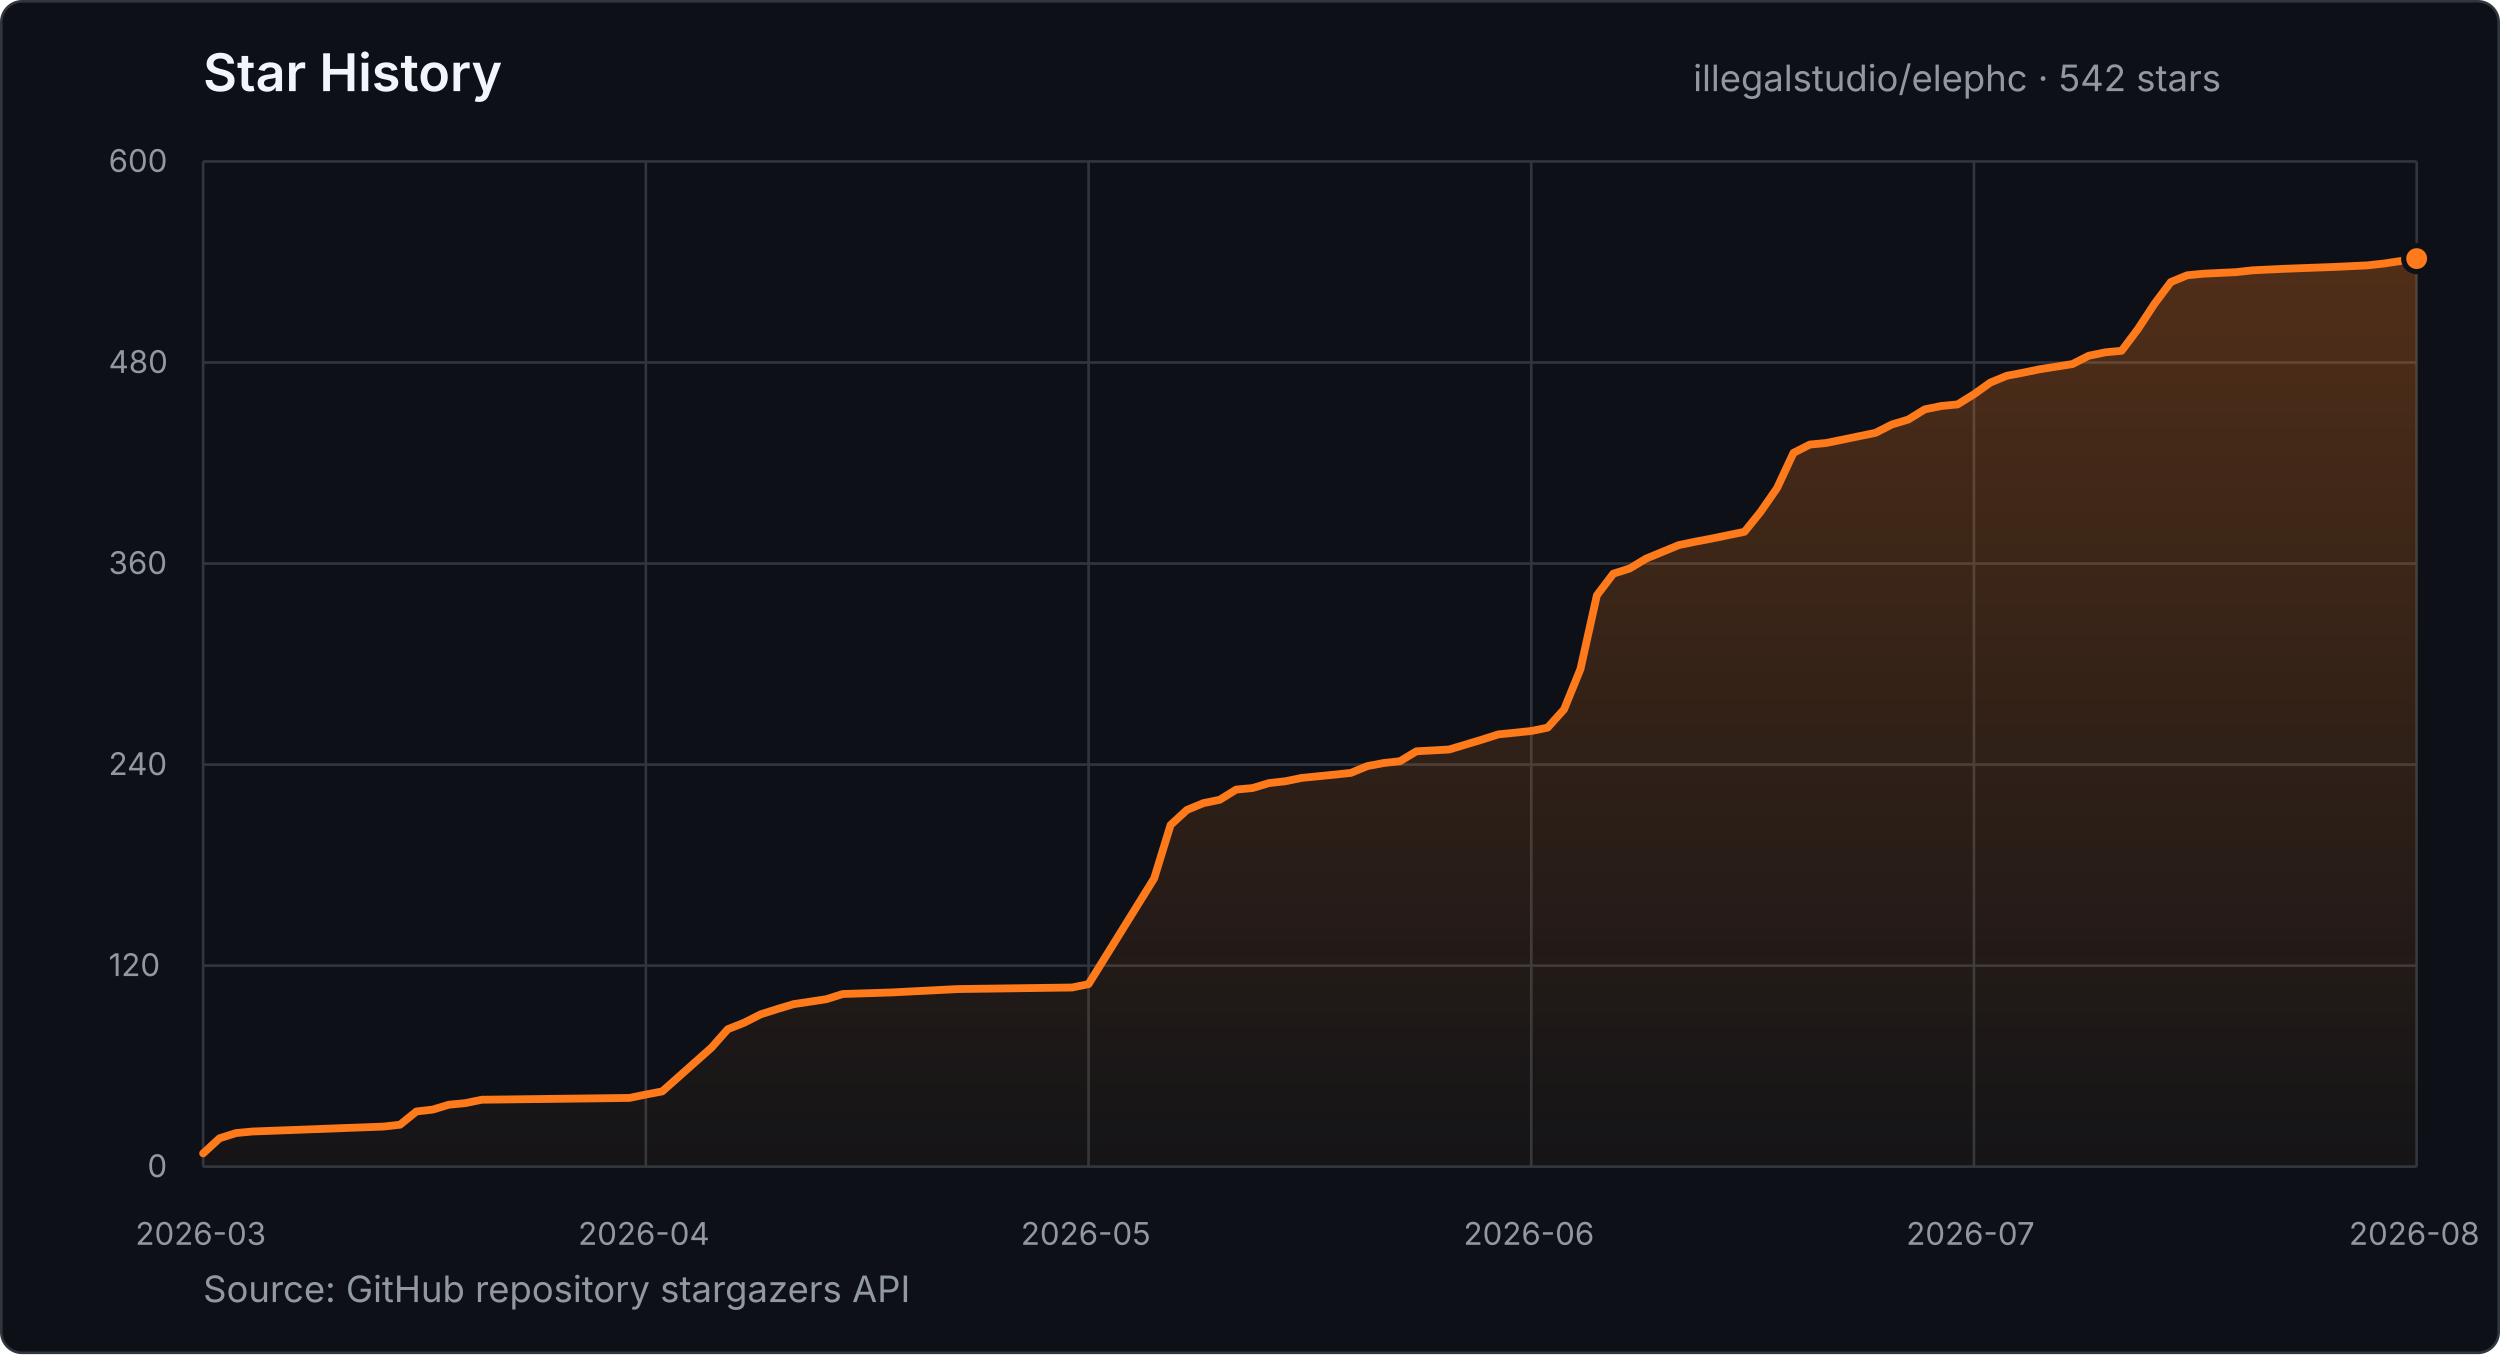
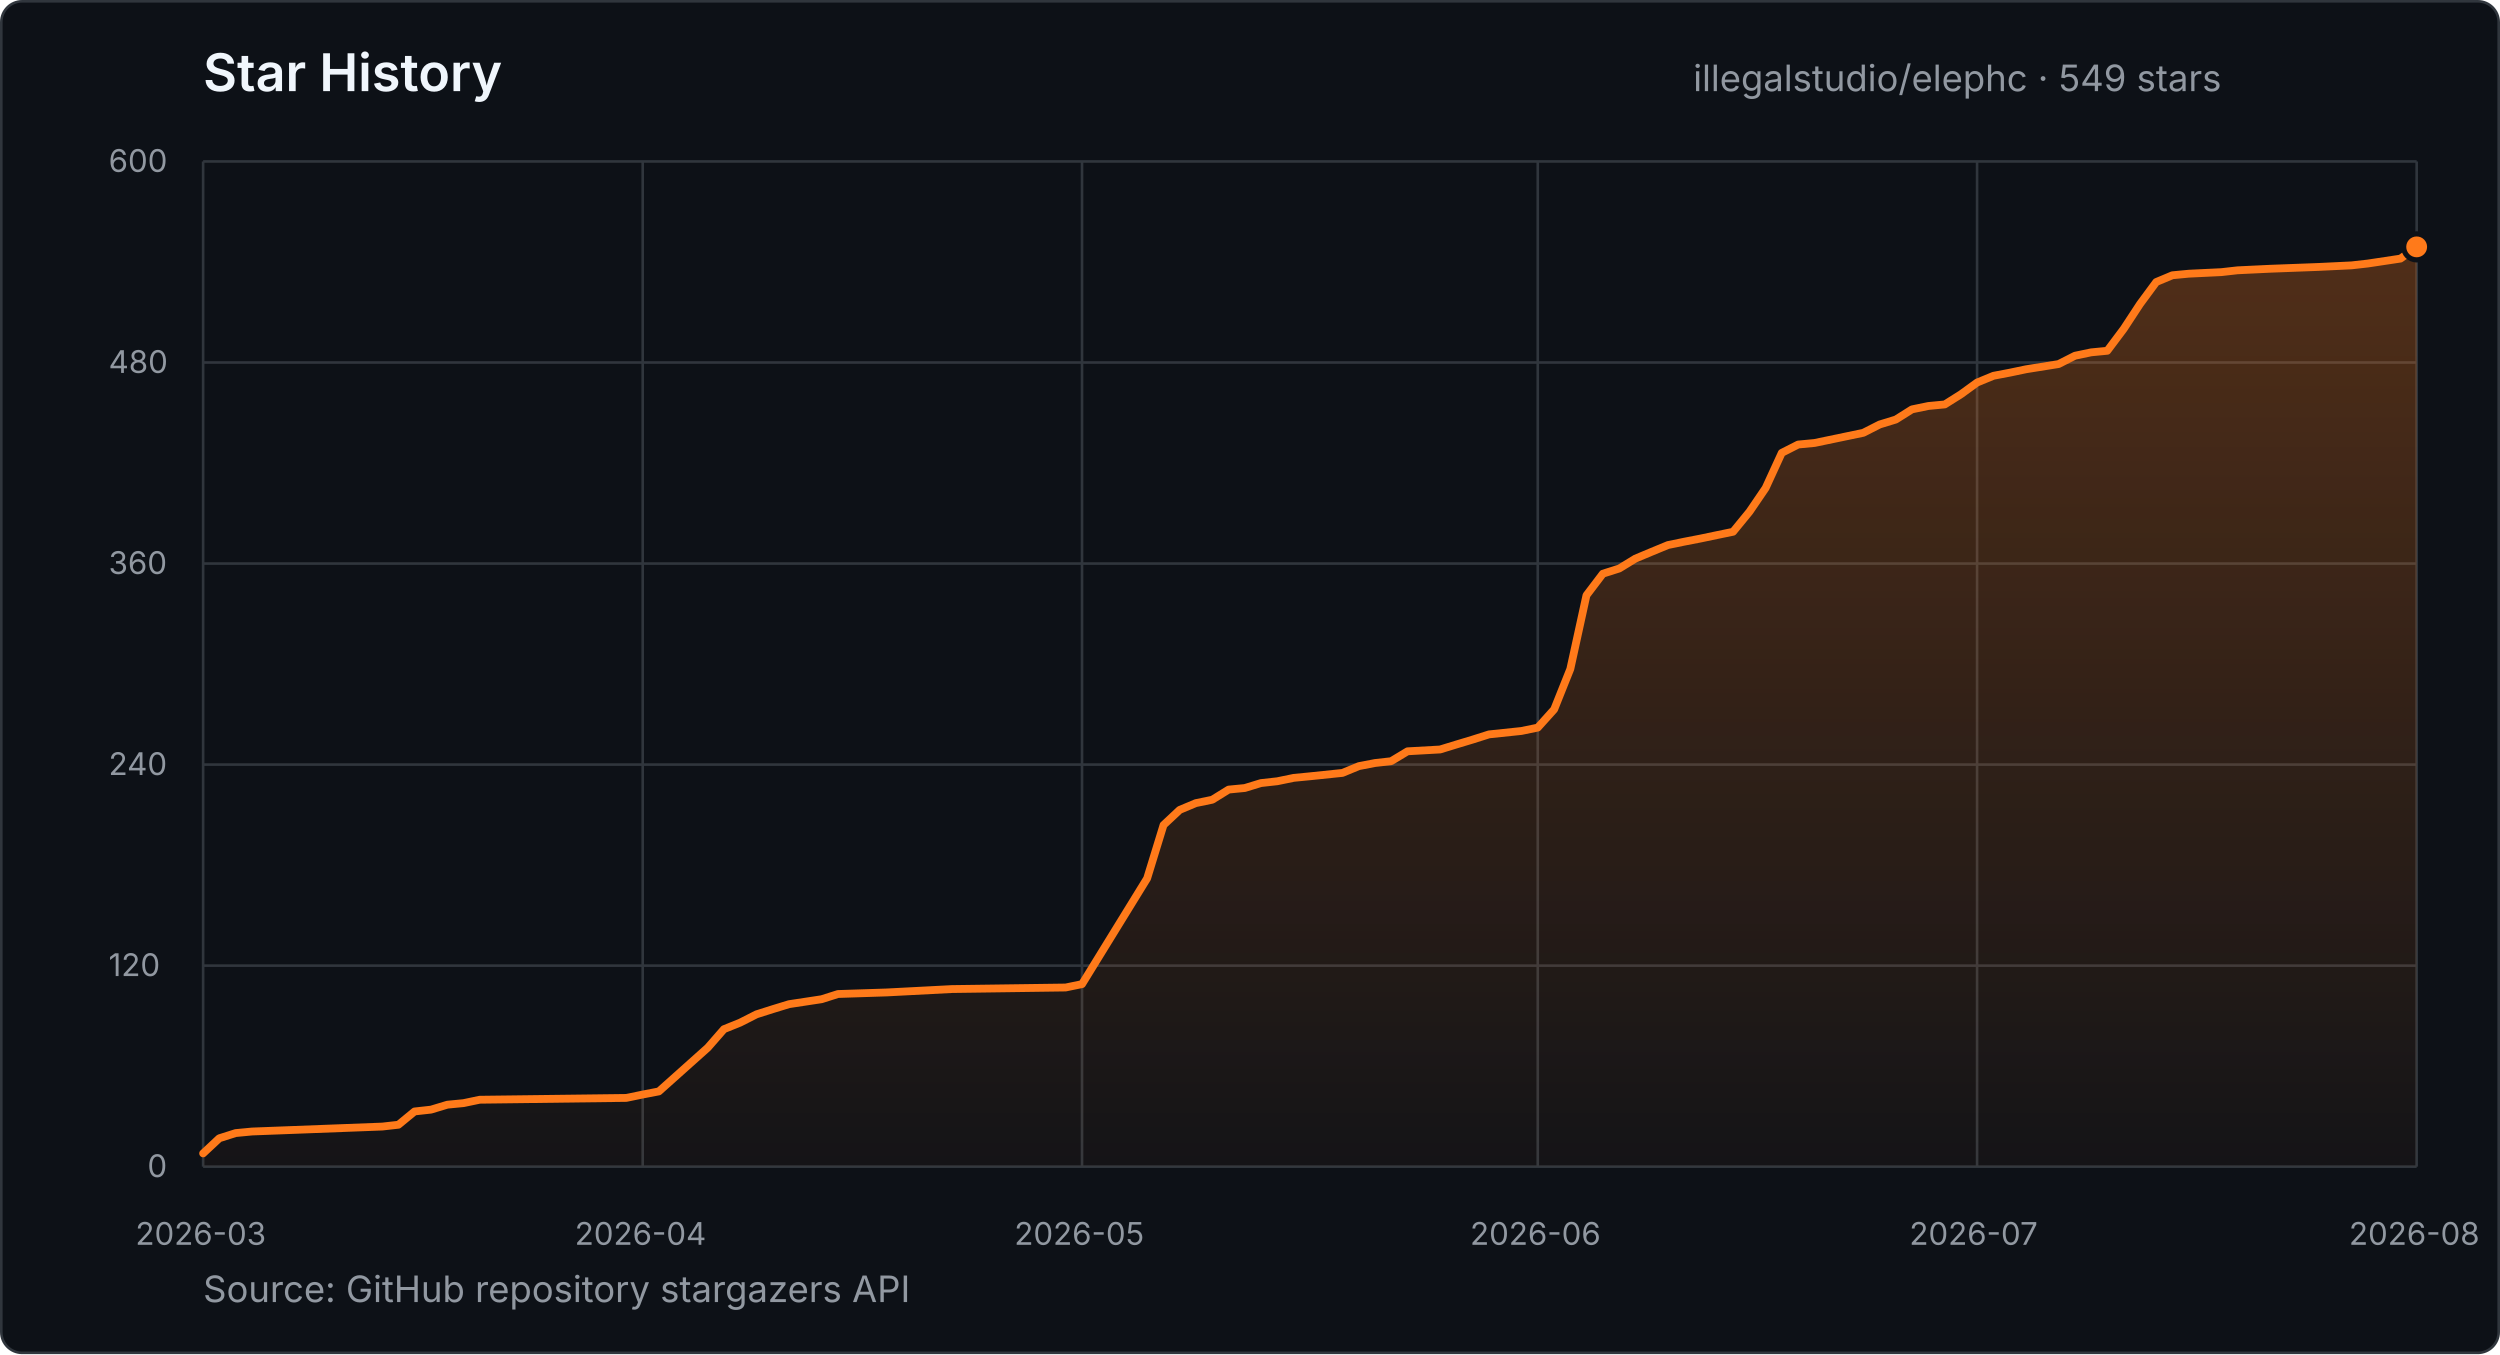
- <svg xmlns="http://www.w3.org/2000/svg" width="960" height="520" viewBox="0 0 960 520" role="img" aria-label="Star history for illegalstudio/elephc: 542 stars from 2026-03-23 to 2026-08-05">
+ <svg xmlns="http://www.w3.org/2000/svg" width="960" height="520" viewBox="0 0 960 520" role="img" aria-label="Star history for illegalstudio/elephc: 549 stars from 2026-03-23 to 2026-08-06">
  <defs>
    <linearGradient id="star-area" x1="0" y1="0" x2="0" y2="1">
      <stop offset="0%" stop-color="#FF7A1A" stop-opacity="0.28" />
      <stop offset="100%" stop-color="#FF7A1A" stop-opacity="0.03" />
    </linearGradient>
  </defs>
  <style>
    text { font-family: -apple-system, BlinkMacSystemFont, "Segoe UI", sans-serif; }
    .title { fill: #f0f6fc; font-size: 20px; font-weight: 600; }
    .summary { fill: #9198a1; font-size: 14px; }
    .tick { fill: #9198a1; font-size: 12px; }
    .grid { stroke: #30363d; stroke-width: 1; }
  </style>
  <rect x="0.5" y="0.5" width="959" height="519" rx="8" fill="#0d1117" stroke="#30363d" />
  <text x="78" y="35" class="title">Star History</text>
-   <text x="650.2" y="35" class="summary">illegalstudio/elephc · 542 stars</text>
+   <text x="650.2" y="35" class="summary">illegalstudio/elephc · 549 stars</text>
  <line x1="78" y1="448.0" x2="928" y2="448.0" class="grid" />
  <text x="56.6" y="452.0" class="tick">0</text>
  <line x1="78" y1="370.8" x2="928" y2="370.8" class="grid" />
  <text x="41.7" y="374.8" class="tick">120</text>
  <line x1="78" y1="293.6" x2="928" y2="293.6" class="grid" />
  <text x="41.7" y="297.6" class="tick">240</text>
  <line x1="78" y1="216.4" x2="928" y2="216.4" class="grid" />
  <text x="41.7" y="220.4" class="tick">360</text>
  <line x1="78" y1="139.2" x2="928" y2="139.2" class="grid" />
  <text x="41.7" y="143.2" class="tick">480</text>
  <line x1="78" y1="62.0" x2="928" y2="62.0" class="grid" />
  <text x="41.7" y="66.0" class="tick">600</text>
  <line x1="78.0" y1="62" x2="78.0" y2="448" class="grid" />
  <text x="52.0" y="478" class="tick">2026-03</text>
-   <line x1="248.0" y1="62" x2="248.0" y2="448" class="grid" />
-   <text x="222.0" y="478" class="tick">2026-04</text>
-   <line x1="418.0" y1="62" x2="418.0" y2="448" class="grid" />
-   <text x="392.0" y="478" class="tick">2026-05</text>
-   <line x1="588.0" y1="62" x2="588.0" y2="448" class="grid" />
-   <text x="562.0" y="478" class="tick">2026-06</text>
-   <line x1="758.0" y1="62" x2="758.0" y2="448" class="grid" />
-   <text x="732.0" y="478" class="tick">2026-07</text>
+   <line x1="246.8" y1="62" x2="246.8" y2="448" class="grid" />
+   <text x="220.7" y="478" class="tick">2026-04</text>
+   <line x1="415.5" y1="62" x2="415.5" y2="448" class="grid" />
+   <text x="389.5" y="478" class="tick">2026-05</text>
+   <line x1="590.5" y1="62" x2="590.5" y2="448" class="grid" />
+   <text x="564.5" y="478" class="tick">2026-06</text>
+   <line x1="759.2" y1="62" x2="759.2" y2="448" class="grid" />
+   <text x="733.2" y="478" class="tick">2026-07</text>
  <line x1="928.0" y1="62" x2="928.0" y2="448" class="grid" />
  <text x="902.0" y="478" class="tick">2026-08</text>
-   <polygon points="78.0,448.0 78.0,442.9 84.3,437.1 90.6,435.1 96.9,434.5 147.3,432.6 153.6,431.9 159.9,426.8 166.1,426.1 172.4,424.2 178.7,423.6 185.0,422.3 241.7,421.6 248.0,420.3 254.3,419.1 273.2,402.3 279.5,395.2 285.8,392.7 292.1,389.5 298.4,387.5 304.7,385.6 317.3,383.7 323.6,381.7 342.4,381.1 367.6,379.8 411.7,379.2 418.0,377.9 443.2,337.3 449.5,316.8 455.8,311.0 462.1,308.4 468.4,307.1 474.7,303.2 481.0,302.6 487.3,300.7 493.6,300.0 499.9,298.7 506.1,298.1 518.7,296.8 525.0,294.2 531.3,293.0 537.6,292.3 543.9,288.5 556.5,287.8 562.8,285.9 569.1,284.0 575.4,282.0 588.0,280.7 594.3,279.4 600.6,272.4 606.9,256.9 613.2,228.6 619.5,220.3 625.8,218.3 632.1,214.5 638.4,211.9 644.7,209.3 651.0,208.0 657.3,206.8 663.6,205.5 669.9,204.2 676.1,196.5 682.4,187.4 688.7,173.9 695.0,170.7 701.3,170.1 720.2,166.2 726.5,163.0 732.8,161.1 739.1,157.2 745.4,155.9 751.7,155.3 758.0,151.4 764.3,146.9 770.6,144.3 776.9,143.1 783.2,141.8 795.8,139.8 802.1,136.6 808.4,135.3 814.7,134.7 821.0,126.3 827.3,116.7 833.6,108.3 839.9,105.7 846.1,105.1 858.7,104.5 865.0,103.8 877.6,103.2 896.5,102.5 909.1,101.9 915.4,101.2 928.0,99.3 928.0,448.0" fill="url(#star-area)" />
-   <polyline points="78.0,442.9 84.3,437.1 90.6,435.1 96.9,434.5 147.3,432.6 153.6,431.9 159.9,426.8 166.1,426.1 172.4,424.2 178.7,423.6 185.0,422.3 241.7,421.6 248.0,420.3 254.3,419.1 273.2,402.3 279.5,395.2 285.8,392.7 292.1,389.5 298.4,387.5 304.7,385.6 317.3,383.7 323.6,381.7 342.4,381.1 367.6,379.8 411.7,379.2 418.0,377.9 443.2,337.3 449.5,316.8 455.8,311.0 462.1,308.4 468.4,307.1 474.7,303.2 481.0,302.6 487.3,300.7 493.6,300.0 499.9,298.7 506.1,298.1 518.7,296.8 525.0,294.2 531.3,293.0 537.6,292.3 543.9,288.5 556.5,287.8 562.8,285.9 569.1,284.0 575.4,282.0 588.0,280.7 594.3,279.4 600.6,272.4 606.9,256.9 613.2,228.6 619.5,220.3 625.8,218.3 632.1,214.5 638.4,211.9 644.7,209.3 651.0,208.0 657.3,206.8 663.6,205.5 669.9,204.2 676.1,196.5 682.4,187.4 688.7,173.9 695.0,170.7 701.3,170.1 720.2,166.2 726.5,163.0 732.8,161.1 739.1,157.2 745.4,155.9 751.7,155.3 758.0,151.4 764.3,146.9 770.6,144.3 776.9,143.1 783.2,141.8 795.8,139.8 802.1,136.6 808.4,135.3 814.7,134.7 821.0,126.3 827.3,116.7 833.6,108.3 839.9,105.7 846.1,105.1 858.7,104.5 865.0,103.8 877.6,103.2 896.5,102.5 909.1,101.9 915.4,101.2 928.0,99.3" fill="none" stroke="#FF7A1A" stroke-width="3" stroke-linecap="round" stroke-linejoin="round" />
-   <circle cx="928.0" cy="99.3" r="5" fill="#FF7A1A" stroke="#0d1117" stroke-width="2" />
+   <polygon points="78.0,448.0 78.0,442.9 84.2,437.1 90.5,435.1 96.8,434.5 146.8,432.6 153.0,431.9 159.2,426.8 165.5,426.1 171.8,424.2 178.0,423.6 184.2,422.3 240.5,421.6 246.8,420.3 253.0,419.1 271.8,402.3 278.0,395.2 284.2,392.7 290.5,389.5 296.8,387.5 303.0,385.6 315.5,383.7 321.8,381.7 340.5,381.1 365.5,379.8 409.2,379.2 415.5,377.9 440.5,337.3 446.8,316.8 453.0,311.0 459.2,308.4 465.5,307.1 471.8,303.2 478.0,302.6 484.2,300.7 490.5,300.0 496.8,298.7 503.0,298.1 515.5,296.8 521.8,294.2 528.0,293.0 534.2,292.3 540.5,288.5 553.0,287.8 559.2,285.9 565.5,284.0 571.8,282.0 584.2,280.7 590.5,279.4 596.8,272.4 603.0,256.9 609.2,228.6 615.5,220.3 621.8,218.3 628.0,214.5 634.2,211.9 640.5,209.3 646.8,208.0 653.0,206.8 659.2,205.5 665.5,204.2 671.8,196.5 678.0,187.4 684.2,173.9 690.5,170.7 696.8,170.1 715.5,166.2 721.8,163.0 728.0,161.1 734.2,157.2 740.5,155.9 746.8,155.3 753.0,151.4 759.2,146.9 765.5,144.3 771.8,143.1 778.0,141.8 790.5,139.8 796.8,136.6 803.0,135.3 809.2,134.7 815.5,126.3 821.8,116.7 828.0,108.3 834.2,105.7 840.5,105.1 853.0,104.5 859.2,103.8 871.8,103.2 890.5,102.5 903.0,101.9 909.2,101.2 921.8,99.3 928.0,94.8 928.0,448.0" fill="url(#star-area)" />
+   <polyline points="78.0,442.9 84.2,437.1 90.5,435.1 96.8,434.5 146.8,432.6 153.0,431.9 159.2,426.8 165.5,426.1 171.8,424.2 178.0,423.6 184.2,422.3 240.5,421.6 246.8,420.3 253.0,419.1 271.8,402.3 278.0,395.2 284.2,392.7 290.5,389.5 296.8,387.5 303.0,385.6 315.5,383.7 321.8,381.7 340.5,381.1 365.5,379.8 409.2,379.2 415.5,377.9 440.5,337.3 446.8,316.8 453.0,311.0 459.2,308.4 465.5,307.1 471.8,303.2 478.0,302.6 484.2,300.7 490.5,300.0 496.8,298.7 503.0,298.1 515.5,296.8 521.8,294.2 528.0,293.0 534.2,292.3 540.5,288.5 553.0,287.8 559.2,285.9 565.5,284.0 571.8,282.0 584.2,280.7 590.5,279.4 596.8,272.4 603.0,256.9 609.2,228.6 615.5,220.3 621.8,218.3 628.0,214.5 634.2,211.9 640.5,209.3 646.8,208.0 653.0,206.8 659.2,205.5 665.5,204.2 671.8,196.5 678.0,187.4 684.2,173.9 690.5,170.7 696.8,170.1 715.5,166.2 721.8,163.0 728.0,161.1 734.2,157.2 740.5,155.9 746.8,155.3 753.0,151.4 759.2,146.9 765.5,144.3 771.8,143.1 778.0,141.8 790.5,139.8 796.8,136.6 803.0,135.3 809.2,134.7 815.5,126.3 821.8,116.7 828.0,108.3 834.2,105.7 840.5,105.1 853.0,104.5 859.2,103.8 871.8,103.2 890.5,102.5 903.0,101.9 909.2,101.2 921.8,99.3 928.0,94.8" fill="none" stroke="#FF7A1A" stroke-width="3" stroke-linecap="round" stroke-linejoin="round" />
+   <circle cx="928.0" cy="94.8" r="5" fill="#FF7A1A" stroke="#0d1117" stroke-width="2" />
  <text x="78" y="500" class="summary">Source: GitHub repository stargazers API</text>
</svg>
